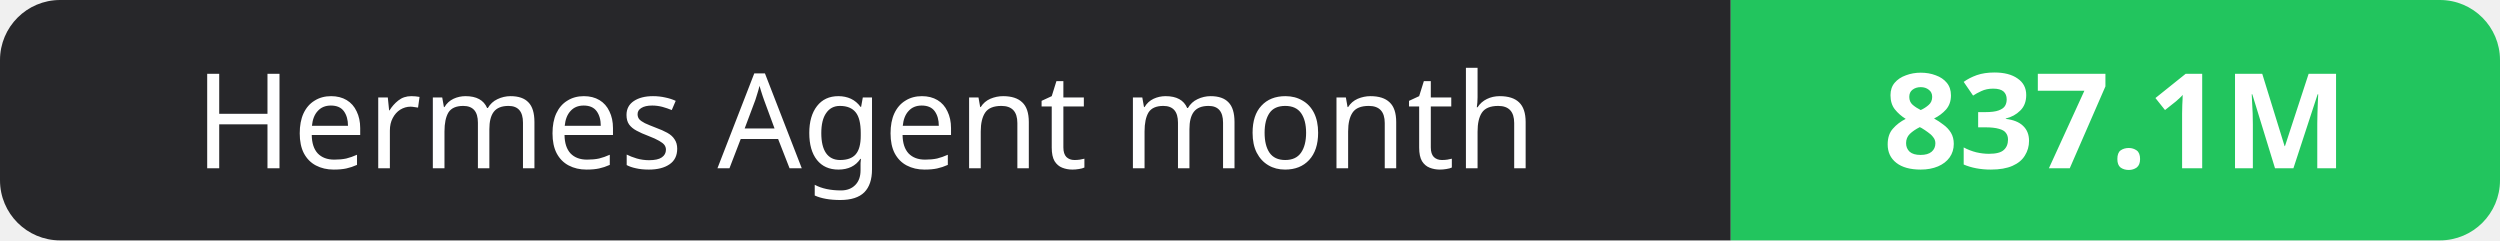
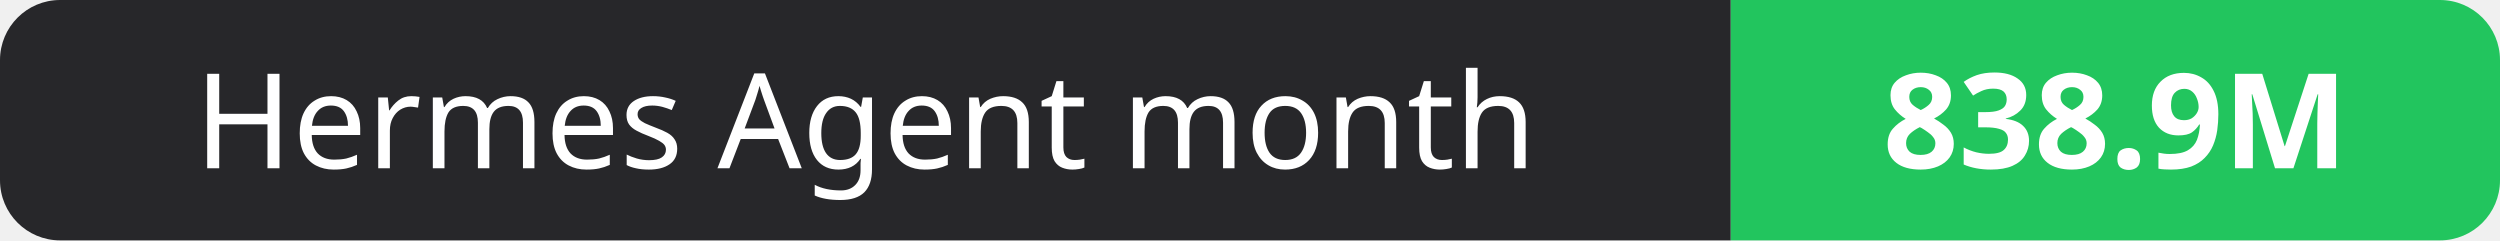
- <svg xmlns="http://www.w3.org/2000/svg" width="208" height="20" role="img" aria-label="Hermes Agent month: 837.1M">
+ <svg xmlns="http://www.w3.org/2000/svg" width="208" height="20" role="img" aria-label="Hermes Agent month: 838.9M">
  <clipPath id="r">
    <rect width="208" height="20" rx="5" fill="#fff" />
  </clipPath>
  <g clip-path="url(#r)">
    <rect width="144" height="20" fill="#27272a" />
    <rect x="144" width="64" height="20" fill="#22c55e" />
  </g>
  <g fill="#fff" text-anchor="middle" font-family="Verdana,Geneva,sans-serif" font-size="11">
    <text x="72.0" y="14">Hermes Agent month</text>
-     <text x="176.0" y="14" font-weight="700">837.1M</text>
+     <text x="176.0" y="14" font-weight="700">838.9M</text>
  </g>
</svg>
